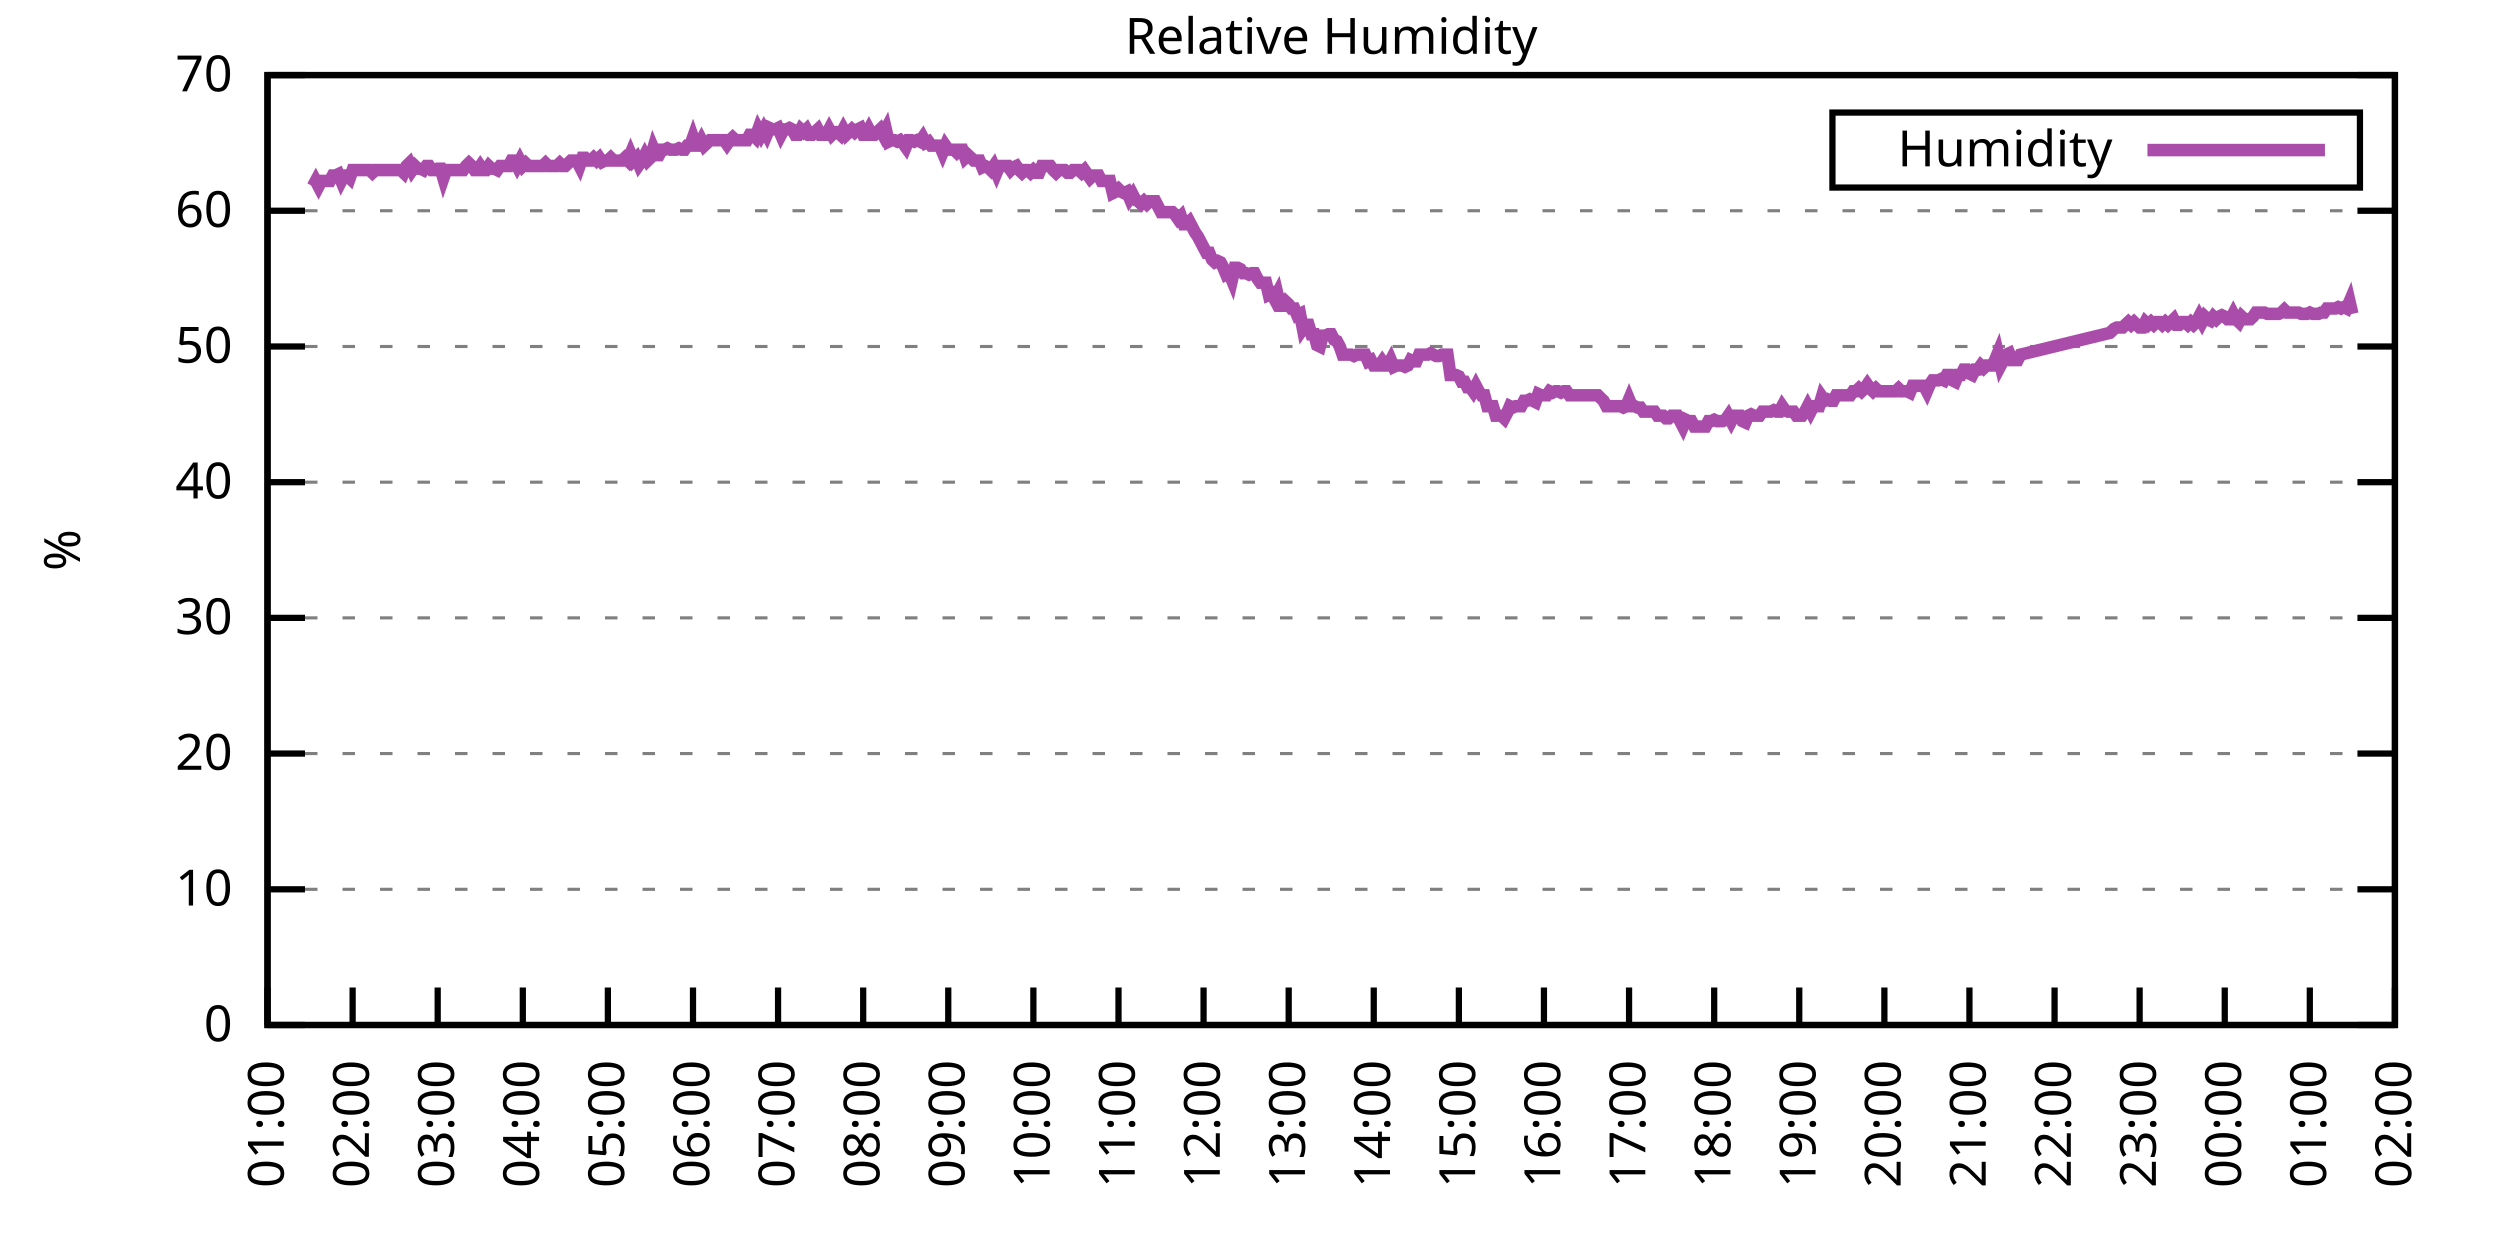
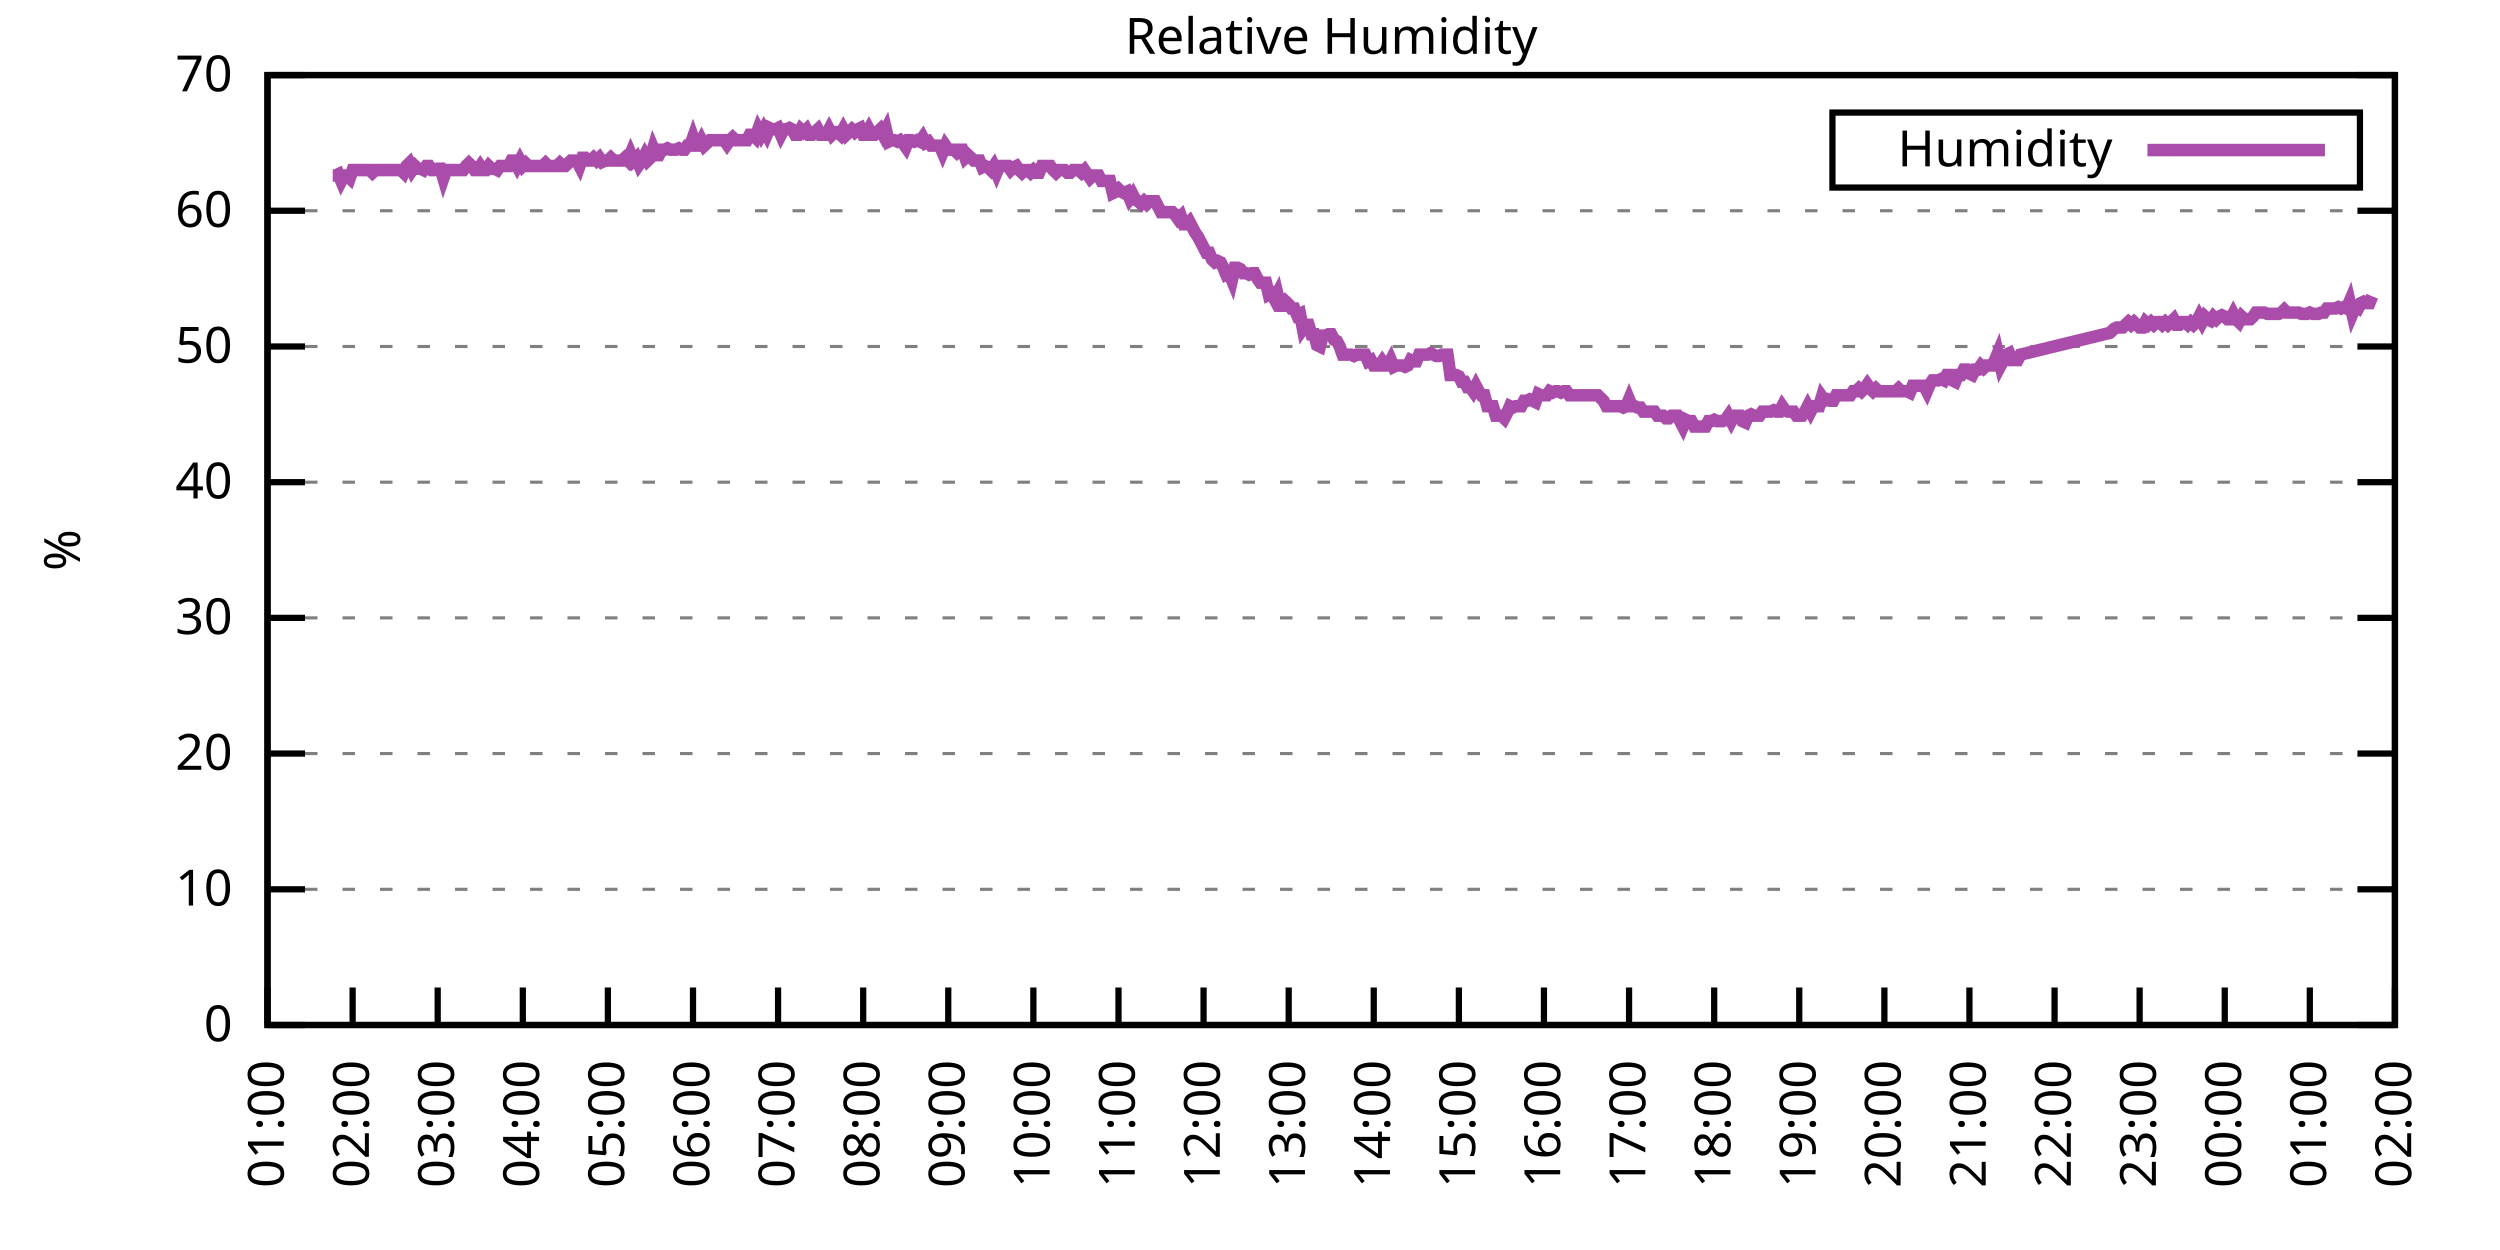
<svg xmlns="http://www.w3.org/2000/svg" xmlns:xlink="http://www.w3.org/1999/xlink" width="400" height="200" viewBox="0 0 400 200">
  <g id="gnuplot_canvas">
    <rect x="0" y="0" width="400" height="200" fill="none" />
    <defs>
      <circle id="gpDot" r="0.5" stroke-width="0.5" stroke="currentColor" />
      <path id="gpPt0" stroke-width="0.333" stroke="currentColor" d="M-1,0 h2 M0,-1 v2" />
      <path id="gpPt1" stroke-width="0.333" stroke="currentColor" d="M-1,-1 L1,1 M1,-1 L-1,1" />
      <path id="gpPt2" stroke-width="0.333" stroke="currentColor" d="M-1,0 L1,0 M0,-1 L0,1 M-1,-1 L1,1 M-1,1 L1,-1" />
      <rect id="gpPt3" stroke-width="0.333" stroke="currentColor" x="-1" y="-1" width="2" height="2" />
      <rect id="gpPt4" stroke-width="0.333" stroke="currentColor" fill="currentColor" x="-1" y="-1" width="2" height="2" />
      <circle id="gpPt5" stroke-width="0.333" stroke="currentColor" cx="0" cy="0" r="1" />
      <use xlink:href="#gpPt5" id="gpPt6" fill="currentColor" stroke="none" />
      <path id="gpPt7" stroke-width="0.333" stroke="currentColor" d="M0,-1.33 L-1.33,0.67 L1.33,0.67 z" />
      <use xlink:href="#gpPt7" id="gpPt8" fill="currentColor" stroke="none" />
      <use xlink:href="#gpPt7" id="gpPt9" stroke="currentColor" transform="rotate(180)" />
      <use xlink:href="#gpPt9" id="gpPt10" fill="currentColor" stroke="none" />
      <use xlink:href="#gpPt3" id="gpPt11" stroke="currentColor" transform="rotate(45)" />
      <use xlink:href="#gpPt11" id="gpPt12" fill="currentColor" stroke="none" />
      <path id="gpPt13" stroke-width="0.333" stroke="currentColor" d="M0,1.330 L1.265,0.411 L0.782,-1.067 L-0.782,-1.076 L-1.265,0.411 z" />
      <use xlink:href="#gpPt13" id="gpPt14" fill="currentColor" stroke="none" />
      <filter id="textbox" filterUnits="objectBoundingBox" x="0" y="0" height="1" width="1">
        <feFlood flood-color="white" flood-opacity="1" result="bgnd" />
        <feComposite in="SourceGraphic" in2="bgnd" operator="atop" />
      </filter>
      <filter id="greybox" filterUnits="objectBoundingBox" x="0" y="0" height="1" width="1">
        <feFlood flood-color="lightgrey" flood-opacity="1" result="grey" />
        <feComposite in="SourceGraphic" in2="grey" operator="atop" />
      </filter>
    </defs>
    <g fill="none" color="white" stroke="currentColor" stroke-width="1.00" stroke-linecap="butt" stroke-linejoin="miter">
</g>
    <g fill="none" color="black" stroke="currentColor" stroke-width="1.00" stroke-linecap="butt" stroke-linejoin="miter">
      <g stroke="none" shape-rendering="crispEdges">
        <polygon fill="rgb(255, 255, 255)" points="42.80,164.00 383.18,164.00 383.18,12.02 42.80,12.02 " />
      </g>
    </g>
    <g fill="none" color="black" stroke="currentColor" stroke-width="1.00" stroke-linecap="butt" stroke-linejoin="miter">
</g>
    <g fill="none" color="black" stroke="black" stroke-width="0.50" stroke-linecap="butt" stroke-linejoin="miter">
</g>
    <g fill="none" color="gray" stroke="currentColor" stroke-width="0.50" stroke-linecap="butt" stroke-linejoin="miter">
      <path stroke="gray" stroke-dasharray="2,4" class="gridline" d="M42.80,164.00 L383.19,164.00  " />
    </g>
    <g fill="none" color="gray" stroke="gray" stroke-width="1.00" stroke-linecap="butt" stroke-linejoin="miter">
</g>
    <g fill="none" color="black" stroke="currentColor" stroke-width="1.00" stroke-linecap="butt" stroke-linejoin="miter">
      <path stroke="black" d="M42.80,164.00 L48.80,164.00 M383.19,164.00 L377.19,164.00  " />
      <g transform="translate(37.20,166.60)" stroke="none" fill="black" font-family="Sans" font-size="8.00" text-anchor="end">
        <text>
          <tspan font-family="Sans"> 0</tspan>
        </text>
      </g>
    </g>
    <g fill="none" color="black" stroke="currentColor" stroke-width="1.00" stroke-linecap="butt" stroke-linejoin="miter">
</g>
    <g fill="none" color="black" stroke="black" stroke-width="0.50" stroke-linecap="butt" stroke-linejoin="miter">
</g>
    <g fill="none" color="gray" stroke="currentColor" stroke-width="0.50" stroke-linecap="butt" stroke-linejoin="miter">
      <path stroke="gray" stroke-dasharray="2,4" class="gridline" d="M42.80,142.29 L383.19,142.29  " />
    </g>
    <g fill="none" color="gray" stroke="gray" stroke-width="1.00" stroke-linecap="butt" stroke-linejoin="miter">
</g>
    <g fill="none" color="black" stroke="currentColor" stroke-width="1.00" stroke-linecap="butt" stroke-linejoin="miter">
      <path stroke="black" d="M42.80,142.29 L48.80,142.29 M383.19,142.29 L377.19,142.29  " />
      <g transform="translate(37.20,144.89)" stroke="none" fill="black" font-family="Sans" font-size="8.00" text-anchor="end">
        <text>
          <tspan font-family="Sans"> 10</tspan>
        </text>
      </g>
    </g>
    <g fill="none" color="black" stroke="currentColor" stroke-width="1.00" stroke-linecap="butt" stroke-linejoin="miter">
</g>
    <g fill="none" color="black" stroke="black" stroke-width="0.50" stroke-linecap="butt" stroke-linejoin="miter">
</g>
    <g fill="none" color="gray" stroke="currentColor" stroke-width="0.50" stroke-linecap="butt" stroke-linejoin="miter">
      <path stroke="gray" stroke-dasharray="2,4" class="gridline" d="M42.80,120.57 L383.19,120.57  " />
    </g>
    <g fill="none" color="gray" stroke="gray" stroke-width="1.00" stroke-linecap="butt" stroke-linejoin="miter">
</g>
    <g fill="none" color="black" stroke="currentColor" stroke-width="1.00" stroke-linecap="butt" stroke-linejoin="miter">
      <path stroke="black" d="M42.80,120.57 L48.80,120.57 M383.19,120.57 L377.19,120.57  " />
      <g transform="translate(37.20,123.17)" stroke="none" fill="black" font-family="Sans" font-size="8.00" text-anchor="end">
        <text>
          <tspan font-family="Sans"> 20</tspan>
        </text>
      </g>
    </g>
    <g fill="none" color="black" stroke="currentColor" stroke-width="1.00" stroke-linecap="butt" stroke-linejoin="miter">
</g>
    <g fill="none" color="black" stroke="black" stroke-width="0.50" stroke-linecap="butt" stroke-linejoin="miter">
</g>
    <g fill="none" color="gray" stroke="currentColor" stroke-width="0.50" stroke-linecap="butt" stroke-linejoin="miter">
      <path stroke="gray" stroke-dasharray="2,4" class="gridline" d="M42.80,98.86 L383.19,98.86  " />
    </g>
    <g fill="none" color="gray" stroke="gray" stroke-width="1.00" stroke-linecap="butt" stroke-linejoin="miter">
</g>
    <g fill="none" color="black" stroke="currentColor" stroke-width="1.00" stroke-linecap="butt" stroke-linejoin="miter">
      <path stroke="black" d="M42.80,98.86 L48.80,98.86 M383.19,98.86 L377.19,98.86  " />
      <g transform="translate(37.20,101.46)" stroke="none" fill="black" font-family="Sans" font-size="8.00" text-anchor="end">
        <text>
          <tspan font-family="Sans"> 30</tspan>
        </text>
      </g>
    </g>
    <g fill="none" color="black" stroke="currentColor" stroke-width="1.00" stroke-linecap="butt" stroke-linejoin="miter">
</g>
    <g fill="none" color="black" stroke="black" stroke-width="0.50" stroke-linecap="butt" stroke-linejoin="miter">
</g>
    <g fill="none" color="gray" stroke="currentColor" stroke-width="0.50" stroke-linecap="butt" stroke-linejoin="miter">
      <path stroke="gray" stroke-dasharray="2,4" class="gridline" d="M42.80,77.15 L383.19,77.15  " />
    </g>
    <g fill="none" color="gray" stroke="gray" stroke-width="1.00" stroke-linecap="butt" stroke-linejoin="miter">
</g>
    <g fill="none" color="black" stroke="currentColor" stroke-width="1.00" stroke-linecap="butt" stroke-linejoin="miter">
      <path stroke="black" d="M42.80,77.15 L48.80,77.15 M383.19,77.15 L377.19,77.15  " />
      <g transform="translate(37.20,79.75)" stroke="none" fill="black" font-family="Sans" font-size="8.00" text-anchor="end">
        <text>
          <tspan font-family="Sans"> 40</tspan>
        </text>
      </g>
    </g>
    <g fill="none" color="black" stroke="currentColor" stroke-width="1.00" stroke-linecap="butt" stroke-linejoin="miter">
</g>
    <g fill="none" color="black" stroke="black" stroke-width="0.50" stroke-linecap="butt" stroke-linejoin="miter">
</g>
    <g fill="none" color="gray" stroke="currentColor" stroke-width="0.50" stroke-linecap="butt" stroke-linejoin="miter">
      <path stroke="gray" stroke-dasharray="2,4" class="gridline" d="M42.80,55.44 L383.19,55.44  " />
    </g>
    <g fill="none" color="gray" stroke="gray" stroke-width="1.00" stroke-linecap="butt" stroke-linejoin="miter">
</g>
    <g fill="none" color="black" stroke="currentColor" stroke-width="1.00" stroke-linecap="butt" stroke-linejoin="miter">
      <path stroke="black" d="M42.80,55.44 L48.80,55.44 M383.19,55.44 L377.19,55.44  " />
      <g transform="translate(37.20,58.04)" stroke="none" fill="black" font-family="Sans" font-size="8.00" text-anchor="end">
        <text>
          <tspan font-family="Sans"> 50</tspan>
        </text>
      </g>
    </g>
    <g fill="none" color="black" stroke="currentColor" stroke-width="1.00" stroke-linecap="butt" stroke-linejoin="miter">
</g>
    <g fill="none" color="black" stroke="black" stroke-width="0.50" stroke-linecap="butt" stroke-linejoin="miter">
</g>
    <g fill="none" color="gray" stroke="currentColor" stroke-width="0.50" stroke-linecap="butt" stroke-linejoin="miter">
      <path stroke="gray" stroke-dasharray="2,4" class="gridline" d="M42.80,33.72 L383.19,33.72  " />
    </g>
    <g fill="none" color="gray" stroke="gray" stroke-width="1.00" stroke-linecap="butt" stroke-linejoin="miter">
</g>
    <g fill="none" color="black" stroke="currentColor" stroke-width="1.00" stroke-linecap="butt" stroke-linejoin="miter">
      <path stroke="black" d="M42.80,33.72 L48.80,33.72 M383.19,33.72 L377.19,33.72  " />
      <g transform="translate(37.20,36.32)" stroke="none" fill="black" font-family="Sans" font-size="8.00" text-anchor="end">
        <text>
          <tspan font-family="Sans"> 60</tspan>
        </text>
      </g>
    </g>
    <g fill="none" color="black" stroke="currentColor" stroke-width="1.00" stroke-linecap="butt" stroke-linejoin="miter">
</g>
    <g fill="none" color="black" stroke="black" stroke-width="0.50" stroke-linecap="butt" stroke-linejoin="miter">
</g>
    <g fill="none" color="gray" stroke="currentColor" stroke-width="0.50" stroke-linecap="butt" stroke-linejoin="miter">
      <path stroke="gray" stroke-dasharray="2,4" class="gridline" d="M42.80,12.01 L383.19,12.01  " />
    </g>
    <g fill="none" color="gray" stroke="gray" stroke-width="1.00" stroke-linecap="butt" stroke-linejoin="miter">
</g>
    <g fill="none" color="black" stroke="currentColor" stroke-width="1.00" stroke-linecap="butt" stroke-linejoin="miter">
      <path stroke="black" d="M42.80,12.01 L48.80,12.01 M383.19,12.01 L377.19,12.01  " />
      <g transform="translate(37.20,14.61)" stroke="none" fill="black" font-family="Sans" font-size="8.00" text-anchor="end">
        <text>
          <tspan font-family="Sans"> 70</tspan>
        </text>
      </g>
    </g>
    <g fill="none" color="black" stroke="currentColor" stroke-width="1.00" stroke-linecap="butt" stroke-linejoin="miter">
      <path stroke="black" d="M42.80,164.00 L42.80,158.00  " />
      <g transform="translate(45.40,169.60) rotate(270.00)" stroke="none" fill="black" font-family="Sans" font-size="8.00" text-anchor="end">
        <text>
          <tspan font-family="Sans">01:00</tspan>
        </text>
      </g>
    </g>
    <g fill="none" color="black" stroke="currentColor" stroke-width="1.00" stroke-linecap="butt" stroke-linejoin="miter">
      <path stroke="black" d="M56.42,164.00 L56.42,158.00  " />
      <g transform="translate(59.02,169.60) rotate(270.00)" stroke="none" fill="black" font-family="Sans" font-size="8.00" text-anchor="end">
        <text>
          <tspan font-family="Sans">02:00</tspan>
        </text>
      </g>
    </g>
    <g fill="none" color="black" stroke="currentColor" stroke-width="1.00" stroke-linecap="butt" stroke-linejoin="miter">
      <path stroke="black" d="M70.03,164.00 L70.03,158.00  " />
      <g transform="translate(72.63,169.60) rotate(270.00)" stroke="none" fill="black" font-family="Sans" font-size="8.00" text-anchor="end">
        <text>
          <tspan font-family="Sans">03:00</tspan>
        </text>
      </g>
    </g>
    <g fill="none" color="black" stroke="currentColor" stroke-width="1.00" stroke-linecap="butt" stroke-linejoin="miter">
      <path stroke="black" d="M83.65,164.00 L83.65,158.00  " />
      <g transform="translate(86.25,169.60) rotate(270.00)" stroke="none" fill="black" font-family="Sans" font-size="8.00" text-anchor="end">
        <text>
          <tspan font-family="Sans">04:00</tspan>
        </text>
      </g>
    </g>
    <g fill="none" color="black" stroke="currentColor" stroke-width="1.00" stroke-linecap="butt" stroke-linejoin="miter">
      <path stroke="black" d="M97.26,164.00 L97.26,158.00  " />
      <g transform="translate(99.86,169.60) rotate(270.00)" stroke="none" fill="black" font-family="Sans" font-size="8.00" text-anchor="end">
        <text>
          <tspan font-family="Sans">05:00</tspan>
        </text>
      </g>
    </g>
    <g fill="none" color="black" stroke="currentColor" stroke-width="1.00" stroke-linecap="butt" stroke-linejoin="miter">
      <path stroke="black" d="M110.88,164.00 L110.88,158.00  " />
      <g transform="translate(113.48,169.60) rotate(270.00)" stroke="none" fill="black" font-family="Sans" font-size="8.00" text-anchor="end">
        <text>
          <tspan font-family="Sans">06:00</tspan>
        </text>
      </g>
    </g>
    <g fill="none" color="black" stroke="currentColor" stroke-width="1.00" stroke-linecap="butt" stroke-linejoin="miter">
      <path stroke="black" d="M124.49,164.00 L124.49,158.00  " />
      <g transform="translate(127.09,169.60) rotate(270.00)" stroke="none" fill="black" font-family="Sans" font-size="8.00" text-anchor="end">
        <text>
          <tspan font-family="Sans">07:00</tspan>
        </text>
      </g>
    </g>
    <g fill="none" color="black" stroke="currentColor" stroke-width="1.00" stroke-linecap="butt" stroke-linejoin="miter">
      <path stroke="black" d="M138.11,164.00 L138.11,158.00  " />
      <g transform="translate(140.71,169.60) rotate(270.00)" stroke="none" fill="black" font-family="Sans" font-size="8.00" text-anchor="end">
        <text>
          <tspan font-family="Sans">08:00</tspan>
        </text>
      </g>
    </g>
    <g fill="none" color="black" stroke="currentColor" stroke-width="1.00" stroke-linecap="butt" stroke-linejoin="miter">
      <path stroke="black" d="M151.72,164.00 L151.72,158.00  " />
      <g transform="translate(154.32,169.60) rotate(270.00)" stroke="none" fill="black" font-family="Sans" font-size="8.00" text-anchor="end">
        <text>
          <tspan font-family="Sans">09:00</tspan>
        </text>
      </g>
    </g>
    <g fill="none" color="black" stroke="currentColor" stroke-width="1.00" stroke-linecap="butt" stroke-linejoin="miter">
      <path stroke="black" d="M165.34,164.00 L165.34,158.00  " />
      <g transform="translate(167.94,169.60) rotate(270.00)" stroke="none" fill="black" font-family="Sans" font-size="8.00" text-anchor="end">
        <text>
          <tspan font-family="Sans">10:00</tspan>
        </text>
      </g>
    </g>
    <g fill="none" color="black" stroke="currentColor" stroke-width="1.00" stroke-linecap="butt" stroke-linejoin="miter">
      <path stroke="black" d="M178.96,164.00 L178.96,158.00  " />
      <g transform="translate(181.56,169.60) rotate(270.00)" stroke="none" fill="black" font-family="Sans" font-size="8.00" text-anchor="end">
        <text>
          <tspan font-family="Sans">11:00</tspan>
        </text>
      </g>
    </g>
    <g fill="none" color="black" stroke="currentColor" stroke-width="1.00" stroke-linecap="butt" stroke-linejoin="miter">
      <path stroke="black" d="M192.57,164.00 L192.57,158.00  " />
      <g transform="translate(195.17,169.60) rotate(270.00)" stroke="none" fill="black" font-family="Sans" font-size="8.00" text-anchor="end">
        <text>
          <tspan font-family="Sans">12:00</tspan>
        </text>
      </g>
    </g>
    <g fill="none" color="black" stroke="currentColor" stroke-width="1.00" stroke-linecap="butt" stroke-linejoin="miter">
      <path stroke="black" d="M206.19,164.00 L206.19,158.00  " />
      <g transform="translate(208.79,169.60) rotate(270.00)" stroke="none" fill="black" font-family="Sans" font-size="8.00" text-anchor="end">
        <text>
          <tspan font-family="Sans">13:00</tspan>
        </text>
      </g>
    </g>
    <g fill="none" color="black" stroke="currentColor" stroke-width="1.00" stroke-linecap="butt" stroke-linejoin="miter">
      <path stroke="black" d="M219.80,164.00 L219.80,158.00  " />
      <g transform="translate(222.40,169.60) rotate(270.00)" stroke="none" fill="black" font-family="Sans" font-size="8.00" text-anchor="end">
        <text>
          <tspan font-family="Sans">14:00</tspan>
        </text>
      </g>
    </g>
    <g fill="none" color="black" stroke="currentColor" stroke-width="1.00" stroke-linecap="butt" stroke-linejoin="miter">
      <path stroke="black" d="M233.42,164.00 L233.42,158.00  " />
      <g transform="translate(236.02,169.60) rotate(270.00)" stroke="none" fill="black" font-family="Sans" font-size="8.00" text-anchor="end">
        <text>
          <tspan font-family="Sans">15:00</tspan>
        </text>
      </g>
    </g>
    <g fill="none" color="black" stroke="currentColor" stroke-width="1.00" stroke-linecap="butt" stroke-linejoin="miter">
      <path stroke="black" d="M247.03,164.00 L247.03,158.00  " />
      <g transform="translate(249.63,169.60) rotate(270.00)" stroke="none" fill="black" font-family="Sans" font-size="8.00" text-anchor="end">
        <text>
          <tspan font-family="Sans">16:00</tspan>
        </text>
      </g>
    </g>
    <g fill="none" color="black" stroke="currentColor" stroke-width="1.00" stroke-linecap="butt" stroke-linejoin="miter">
      <path stroke="black" d="M260.65,164.00 L260.65,158.00  " />
      <g transform="translate(263.25,169.60) rotate(270.00)" stroke="none" fill="black" font-family="Sans" font-size="8.00" text-anchor="end">
        <text>
          <tspan font-family="Sans">17:00</tspan>
        </text>
      </g>
    </g>
    <g fill="none" color="black" stroke="currentColor" stroke-width="1.00" stroke-linecap="butt" stroke-linejoin="miter">
      <path stroke="black" d="M274.27,164.00 L274.27,158.00  " />
      <g transform="translate(276.87,169.60) rotate(270.00)" stroke="none" fill="black" font-family="Sans" font-size="8.00" text-anchor="end">
        <text>
          <tspan font-family="Sans">18:00</tspan>
        </text>
      </g>
    </g>
    <g fill="none" color="black" stroke="currentColor" stroke-width="1.00" stroke-linecap="butt" stroke-linejoin="miter">
      <path stroke="black" d="M287.88,164.00 L287.88,158.00  " />
      <g transform="translate(290.48,169.60) rotate(270.00)" stroke="none" fill="black" font-family="Sans" font-size="8.00" text-anchor="end">
        <text>
          <tspan font-family="Sans">19:00</tspan>
        </text>
      </g>
    </g>
    <g fill="none" color="black" stroke="currentColor" stroke-width="1.00" stroke-linecap="butt" stroke-linejoin="miter">
      <path stroke="black" d="M301.50,164.00 L301.50,158.00  " />
      <g transform="translate(304.10,169.60) rotate(270.00)" stroke="none" fill="black" font-family="Sans" font-size="8.00" text-anchor="end">
        <text>
          <tspan font-family="Sans">20:00</tspan>
        </text>
      </g>
    </g>
    <g fill="none" color="black" stroke="currentColor" stroke-width="1.00" stroke-linecap="butt" stroke-linejoin="miter">
      <path stroke="black" d="M315.11,164.00 L315.11,158.00  " />
      <g transform="translate(317.71,169.60) rotate(270.00)" stroke="none" fill="black" font-family="Sans" font-size="8.00" text-anchor="end">
        <text>
          <tspan font-family="Sans">21:00</tspan>
        </text>
      </g>
    </g>
    <g fill="none" color="black" stroke="currentColor" stroke-width="1.00" stroke-linecap="butt" stroke-linejoin="miter">
      <path stroke="black" d="M328.73,164.00 L328.73,158.00  " />
      <g transform="translate(331.33,169.60) rotate(270.00)" stroke="none" fill="black" font-family="Sans" font-size="8.00" text-anchor="end">
        <text>
          <tspan font-family="Sans">22:00</tspan>
        </text>
      </g>
    </g>
    <g fill="none" color="black" stroke="currentColor" stroke-width="1.00" stroke-linecap="butt" stroke-linejoin="miter">
      <path stroke="black" d="M342.34,164.00 L342.34,158.00  " />
      <g transform="translate(344.94,169.60) rotate(270.00)" stroke="none" fill="black" font-family="Sans" font-size="8.00" text-anchor="end">
        <text>
          <tspan font-family="Sans">23:00</tspan>
        </text>
      </g>
    </g>
    <g fill="none" color="black" stroke="currentColor" stroke-width="1.00" stroke-linecap="butt" stroke-linejoin="miter">
      <path stroke="black" d="M355.96,164.00 L355.96,158.00  " />
      <g transform="translate(358.56,169.60) rotate(270.00)" stroke="none" fill="black" font-family="Sans" font-size="8.00" text-anchor="end">
        <text>
          <tspan font-family="Sans">00:00</tspan>
        </text>
      </g>
    </g>
    <g fill="none" color="black" stroke="currentColor" stroke-width="1.00" stroke-linecap="butt" stroke-linejoin="miter">
      <path stroke="black" d="M369.57,164.00 L369.57,158.00  " />
      <g transform="translate(372.17,169.60) rotate(270.00)" stroke="none" fill="black" font-family="Sans" font-size="8.00" text-anchor="end">
        <text>
          <tspan font-family="Sans">01:00</tspan>
        </text>
      </g>
    </g>
    <g fill="none" color="black" stroke="currentColor" stroke-width="1.00" stroke-linecap="butt" stroke-linejoin="miter">
      <path stroke="black" d="M383.19,164.00 L383.19,158.00  " />
      <g transform="translate(385.79,169.60) rotate(270.00)" stroke="none" fill="black" font-family="Sans" font-size="8.00" text-anchor="end">
        <text>
          <tspan font-family="Sans">02:00</tspan>
        </text>
      </g>
    </g>
    <g fill="none" color="black" stroke="currentColor" stroke-width="1.00" stroke-linecap="butt" stroke-linejoin="miter">
</g>
    <g fill="none" color="black" stroke="currentColor" stroke-width="1.00" stroke-linecap="butt" stroke-linejoin="miter">
      <path stroke="black" d="M42.80,12.01 L42.80,164.00 L383.19,164.00 L383.19,12.01 L42.80,12.01 Z  " />
    </g>
    <g fill="none" color="black" stroke="currentColor" stroke-width="1.00" stroke-linecap="butt" stroke-linejoin="miter">
</g>
    <g fill="none" color="black" stroke="currentColor" stroke-width="1.00" stroke-linecap="butt" stroke-linejoin="miter">
      <path stroke="black" d="M293.19,30.01 L293.19,18.01 L377.59,18.01 L377.59,30.01 L293.19,30.01 Z  " />
    </g>
    <g id="Relative_Humidity_plot_1">
      <g fill="none" color="white" stroke="black" stroke-width="2.00" stroke-linecap="butt" stroke-linejoin="miter">
</g>
      <g fill="none" color="black" stroke="currentColor" stroke-width="2.00" stroke-linecap="butt" stroke-linejoin="miter">
        <g transform="translate(337.99,26.61)" stroke="none" fill="black" font-family="Sans" font-size="8.00" text-anchor="end">
          <text>
            <tspan font-family="Sans">Humidity</tspan>
          </text>
        </g>
      </g>
      <g fill="none" color="black" stroke="currentColor" stroke-width="2.00" stroke-linecap="butt" stroke-linejoin="miter">
-         <path stroke="rgb(170,  76, 170)" d="M343.59,24.01 L371.99,24.01 M50.06,29.81 L50.52,28.95 L50.97,29.81 L51.42,28.95 L51.88,28.95 L52.33,28.95   L52.78,28.95 L53.24,28.08 L53.69,28.08 L54.15,27.86 L54.60,28.95 L55.05,28.08 L55.51,28.08 L55.96,28.51   L56.42,27.21 L56.87,27.21 L57.32,27.21 L57.78,27.21 L58.23,27.21 L58.68,27.21 L59.14,27.21 L59.59,27.64   L60.05,27.21 L60.50,27.21 L60.95,27.21 L61.41,27.21 L61.86,27.21 L62.32,27.21 L62.77,27.21 L63.22,27.21   L63.68,27.21 L64.13,27.21 L64.58,27.64 L65.04,26.56 L65.49,26.12 L65.95,27.21 L66.40,26.56 L66.85,26.99   L67.31,26.99 L67.76,27.21 L68.22,26.56 L68.67,26.56 L69.12,27.21 L69.58,27.21 L70.03,26.99 L70.49,26.99   L70.94,28.51 L71.39,27.21 L71.85,27.21 L72.30,27.21 L72.75,27.21 L73.21,27.21 L73.66,27.21 L74.12,27.21   L74.57,26.56 L75.02,26.12 L75.48,26.56 L75.93,27.21 L76.39,27.21 L76.84,26.56 L77.29,27.21 L77.75,27.21   L78.20,26.56 L78.65,26.99 L79.11,26.99 L79.56,27.21 L80.02,26.56 L80.47,26.56 L80.92,26.56 L81.38,26.56   L81.83,25.69 L82.29,25.69 L82.74,26.56 L83.19,25.69 L83.65,26.56 L84.10,26.12 L84.55,26.56 L85.01,26.56   L85.46,26.56 L85.92,26.56 L86.37,26.56 L86.82,26.56 L87.28,26.12 L87.73,26.56 L88.19,26.56 L88.64,26.56   L89.09,26.56 L89.55,26.12 L90.00,26.56 L90.45,26.56 L90.91,26.12 L91.36,25.69 L91.82,25.69 L92.27,25.69   L92.72,26.56 L93.18,25.25 L93.63,25.25 L94.09,25.69 L94.54,25.69 L94.99,25.25 L95.45,25.69 L95.90,25.25   L96.35,25.91 L96.81,25.69 L97.26,25.69 L97.72,25.25 L98.17,25.69 L98.62,25.69 L99.08,25.69 L99.53,25.69   L99.99,25.25 L100.44,25.69 L100.89,24.60 L101.35,25.69 L101.80,25.25 L102.25,26.34 L102.71,25.69 L103.16,24.82   L103.62,25.69 L104.07,25.25 L104.52,23.73 L104.98,24.82 L105.43,24.82 L105.89,23.95 L106.34,23.95 L106.79,23.73   L107.25,23.95 L107.70,23.95 L108.15,23.95 L108.61,23.73 L109.06,23.95 L109.52,23.95 L109.97,23.30 L110.42,23.30   L110.88,22.00 L111.33,23.30 L111.79,23.30 L112.24,22.43 L112.69,23.30 L113.15,22.87 L113.60,22.43 L114.05,22.43   L114.51,22.43 L114.96,22.43 L115.42,22.43 L115.87,22.43 L116.32,23.08 L116.78,22.43 L117.23,22.00 L117.69,22.43   L118.14,22.43 L118.59,22.43 L119.05,22.43 L119.50,22.43 L119.96,21.56 L120.41,21.56 L120.86,22.00 L121.32,20.70   L121.77,21.56 L122.22,20.70 L122.68,21.56 L123.13,20.48 L123.59,20.70 L124.04,20.70 L124.49,20.48 L124.95,21.56   L125.40,20.70 L125.86,20.70 L126.31,20.48 L126.76,20.70 L127.22,21.56 L127.67,21.56 L128.12,20.70 L128.58,21.13   L129.03,20.70 L129.49,21.56 L129.94,21.56 L130.39,21.13 L130.85,20.70 L131.30,21.56 L131.76,21.56 L132.21,21.56   L132.66,20.70 L133.12,21.56 L133.57,21.13 L134.02,21.13 L134.48,21.56 L134.93,20.70 L135.39,21.56 L135.84,21.13   L136.29,20.70 L136.75,21.13 L137.20,20.70 L137.66,20.48 L138.11,21.56 L138.56,21.56 L139.02,20.70 L139.47,21.56   L139.92,21.56 L140.38,21.13 L140.83,20.70 L141.29,21.56 L141.74,20.70 L142.19,22.65 L142.65,22.43 L143.10,22.43   L143.56,22.65 L144.01,22.43 L144.46,22.87 L144.92,23.52 L145.37,22.43 L145.82,22.43 L146.28,22.65 L146.73,22.43   L147.19,22.65 L147.64,22.00 L148.09,22.87 L148.55,22.65 L149.00,23.30 L149.46,23.30 L149.91,23.30 L150.36,23.30   L150.82,24.39 L151.27,23.30 L151.72,23.95 L152.18,23.95 L152.63,23.95 L153.09,24.39 L153.54,23.95 L153.99,23.95   L154.45,25.25 L154.90,24.82 L155.36,25.25 L155.81,25.69 L156.26,25.69 L156.72,25.69 L157.17,26.77 L157.62,26.56   L158.08,26.77 L158.53,27.21 L158.99,26.56 L159.44,27.64 L159.89,26.56 L160.35,26.56 L160.80,26.56 L161.26,26.56   L161.71,27.21 L162.16,26.77 L162.62,26.56 L163.07,27.21 L163.52,27.64 L163.98,27.21 L164.43,27.21 L164.89,27.64   L165.34,27.21 L165.79,27.64 L166.25,27.64 L166.70,26.56 L167.16,26.56 L167.61,26.56 L168.06,26.56 L168.52,27.21   L168.97,27.64 L169.43,27.21 L169.88,27.21 L170.33,27.21 L170.79,27.64 L171.24,27.64 L171.69,27.21 L172.15,27.21   L172.60,27.21 L173.06,27.64 L173.51,27.21 L173.96,27.86 L174.42,28.51 L174.87,28.08 L175.33,28.08 L175.78,28.08   L176.23,28.95 L176.69,28.95 L177.14,28.95 L177.59,28.95 L178.05,30.90 L178.50,30.68 L178.96,30.25 L179.41,30.68   L179.86,30.90 L180.32,30.68 L180.77,31.77 L181.23,31.12 L181.68,31.99 L182.13,32.20 L182.59,32.64 L183.04,32.20   L183.49,32.64 L183.95,32.20 L184.40,32.20 L184.86,32.20 L185.31,33.07 L185.76,33.94 L186.22,33.94 L186.67,33.94   L187.13,33.94 L187.58,33.94 L188.03,34.37 L188.49,35.03 L188.94,34.59 L189.39,35.89 L189.85,35.89 L190.30,35.46   L190.76,36.33 L191.21,37.20 L191.66,37.85 L192.12,38.72 L192.57,39.59 L193.03,40.45 L193.48,40.45 L193.93,41.54   L194.39,41.97 L194.84,41.76 L195.29,41.97 L195.75,42.84 L196.20,43.93 L196.66,43.71 L197.11,44.80 L197.56,42.84   L198.02,42.84 L198.47,43.06 L198.93,43.71 L199.38,43.71 L199.83,43.93 L200.29,43.71 L200.74,43.71 L201.19,44.58   L201.65,45.23 L202.10,45.23 L202.56,45.23 L203.01,47.18 L203.46,46.97 L203.92,47.84 L204.37,46.97 L204.83,48.92   L205.28,48.92 L205.73,48.27 L206.19,48.70 L206.64,49.36 L207.09,49.36 L207.55,50.44 L208.00,50.22 L208.46,52.61   L208.91,51.96 L209.36,51.96 L209.82,53.48 L210.27,53.48 L210.73,55.22 L211.18,55.44 L211.63,53.70 L212.09,53.70   L212.54,53.48 L213.00,53.48 L213.45,54.35 L213.90,54.57 L214.36,55.44 L214.81,56.74 L215.26,56.74 L215.72,56.74   L216.17,56.74 L216.63,56.96 L217.08,56.74 L217.53,56.74 L217.99,56.74 L218.44,56.74 L218.90,57.82 L219.35,57.61   L219.80,58.48 L220.26,58.48 L220.71,58.48 L221.16,57.82 L221.62,58.48 L222.07,58.48 L222.53,57.61 L222.98,58.69   L223.43,58.48 L223.89,58.48 L224.34,58.48 L224.80,58.69 L225.25,58.48 L225.70,57.61 L226.16,57.82 L226.61,57.82   L227.06,56.74 L227.52,56.74 L227.97,56.74 L228.43,56.74 L228.88,56.52 L229.33,56.74 L229.79,56.96 L230.24,56.96   L230.70,56.74 L231.15,56.74 L231.60,56.74 L232.06,60.00 L232.51,60.00 L232.96,60.00 L233.42,60.21 L233.87,61.08   L234.33,61.08 L234.78,61.95 L235.23,61.95 L235.69,62.60 L236.14,61.73 L236.60,62.60 L237.05,63.25 L237.50,63.25   L237.96,64.99 L238.41,64.99 L238.86,64.99 L239.32,66.51 L239.77,66.51 L240.23,66.51 L240.68,66.94 L241.13,66.08   L241.59,64.99 L242.04,65.21 L242.50,64.99 L242.95,64.99 L243.40,64.99 L243.86,64.12 L244.31,64.12 L244.76,63.90   L245.22,64.12 L245.67,64.34 L246.13,63.04 L246.58,63.25 L247.03,63.25 L247.49,63.25 L247.94,62.60 L248.40,62.82   L248.85,62.60 L249.30,62.60 L249.76,62.82 L250.21,62.60 L250.66,62.60 L251.12,63.25 L251.57,63.25 L252.03,63.25   L252.48,63.25 L252.93,63.25 L253.39,63.25 L253.84,63.25 L254.30,63.25 L254.75,63.25 L255.20,63.25 L255.66,63.25   L256.11,63.69 L256.56,64.12 L257.02,64.99 L257.47,64.99 L257.93,64.99 L258.38,64.99 L258.83,64.99 L259.29,64.99   L259.74,65.21 L260.20,64.99 L260.65,63.90 L261.10,64.99 L261.56,64.99 L262.01,65.21 L262.47,65.21 L262.92,65.86   L263.37,65.86 L263.83,65.86 L264.28,65.86 L264.73,65.86 L265.19,66.51 L265.64,66.51 L266.10,66.51 L266.55,66.94   L267.00,66.94 L267.46,66.51 L267.91,66.51 L268.37,66.51 L268.82,67.38 L269.27,68.25 L269.73,67.16 L270.18,67.38   L270.63,67.38 L271.09,68.25 L271.54,68.25 L272.00,68.25 L272.45,68.25 L272.90,68.25 L273.36,67.38 L273.81,67.38   L274.27,67.16 L274.72,67.38 L275.17,67.38 L275.63,67.38 L276.08,67.16 L276.53,66.51 L276.99,67.38 L277.44,66.51   L277.90,66.51 L278.35,66.51 L278.80,67.38 L279.26,67.59 L279.71,66.51 L280.17,66.29 L280.62,66.51 L281.07,66.51   L281.53,66.51 L281.98,65.86 L282.43,65.86 L282.89,65.86 L283.34,65.86 L283.80,65.64 L284.25,65.86 L284.70,65.86   L285.16,64.99 L285.61,65.64 L286.07,65.86 L286.52,65.86 L286.97,65.86 L287.43,66.51 L287.88,66.51 L288.33,66.51   L288.79,65.86 L289.24,64.99 L289.70,65.86 L290.15,64.99 L290.60,64.99 L291.06,64.99 L291.51,63.47 L291.97,64.12   L292.42,63.90 L292.87,64.12 L293.33,64.12 L293.78,63.25 L294.23,63.25 L294.69,63.25 L295.14,63.25 L295.60,63.25   L296.05,63.25 L296.50,62.60 L296.96,62.60 L297.41,62.17 L297.87,62.60 L298.32,62.17 L298.77,61.52 L299.23,62.17   L299.68,62.60 L300.13,62.17 L300.59,62.60 L301.04,62.60 L301.50,62.60 L301.95,62.60 L302.40,62.60 L302.86,62.60   L303.31,62.60 L303.77,62.17 L304.22,62.60 L304.67,62.60 L305.13,62.60 L305.58,62.82 L306.03,61.73 L306.49,61.73   L306.94,61.73 L307.40,61.73 L307.85,61.73 L308.30,62.60 L308.76,61.52 L309.21,60.86 L309.67,60.86 L310.12,60.86   L310.57,60.65 L311.03,60.86 L311.48,60.00 L311.94,60.00 L312.39,60.86 L312.84,61.08 L313.30,60.00 L313.75,60.00   L314.20,59.13 L314.66,59.13 L315.11,59.78 L315.57,60.00 L316.02,59.13 L316.47,59.13 L316.93,58.48 L317.38,58.91   L317.84,58.48 L318.29,58.48 L318.74,58.48 L319.20,57.61 L319.65,56.52 L320.10,58.48 L320.56,57.61 L321.01,56.74   L321.47,56.52 L321.92,57.61 L322.37,57.61 L322.83,57.61 L323.28,56.74 L337.58,53.26 L338.26,52.61 L338.71,52.40   L339.17,52.40 L339.62,52.40 L340.07,51.96 L340.53,51.53 L340.98,51.96 L341.44,51.53 L341.89,51.96 L342.34,52.40   L342.80,52.40 L343.25,51.53 L343.70,51.96 L344.16,51.53 L344.61,51.96 L345.07,51.53 L345.52,51.53 L345.97,51.96   L346.43,51.53 L346.88,51.96 L347.34,51.53 L347.79,51.09 L348.24,51.96 L348.70,51.96 L349.15,51.53 L349.60,51.53   L350.06,51.96 L350.51,51.53 L350.97,51.96 L351.42,51.53 L351.87,50.66 L352.33,51.53 L352.78,50.66 L353.24,51.09   L353.69,51.31 L354.14,50.66 L354.60,51.09 L355.05,50.66 L355.50,50.44 L355.96,50.66 L356.41,51.09 L356.87,51.09   L357.32,50.22 L357.77,51.09 L358.23,51.53 L358.68,50.66 L359.14,51.09 L359.59,51.09 L360.04,51.09 L360.50,50.66   L360.95,50.01 L361.41,50.01 L361.86,50.01 L362.31,50.01 L362.77,50.22 L363.22,50.22 L363.67,50.22 L364.13,50.22   L364.58,50.22 L365.04,50.01 L365.49,49.57 L365.94,50.01 L366.40,50.01 L366.85,50.01 L367.31,50.01 L367.76,50.01   L368.21,50.22 L368.67,50.22 L369.12,50.22 L369.57,50.01 L370.03,50.22 L370.48,50.22 L370.94,50.22 L371.39,50.01   L371.84,50.01 L372.30,49.36 L372.75,49.36 L373.21,49.36 L373.66,49.36 L374.11,49.14 L374.57,49.36 L375.02,49.14   L375.47,49.36 L375.93,48.27 L376.38,50.22  " />
+         <path stroke="rgb(170,  76, 170)" d="M343.59,24.01 L371.99,24.01 M53.24,28.08 L53.69,28.08 L54.15,27.86 L54.60,28.95 L55.05,28.08 L55.51,28.08   L55.96,28.51 L56.42,27.21 L56.87,27.21 L57.32,27.21 L57.78,27.21 L58.23,27.21 L58.68,27.21 L59.14,27.21   L59.59,27.64 L60.05,27.21 L60.50,27.21 L60.95,27.21 L61.41,27.21 L61.86,27.21 L62.32,27.21 L62.77,27.21   L63.22,27.21 L63.68,27.21 L64.13,27.21 L64.58,27.64 L65.04,26.56 L65.49,26.12 L65.95,27.21 L66.40,26.56   L66.85,26.99 L67.31,26.99 L67.76,27.21 L68.22,26.56 L68.67,26.56 L69.12,27.21 L69.58,27.21 L70.03,26.99   L70.49,26.99 L70.94,28.51 L71.39,27.21 L71.85,27.21 L72.30,27.21 L72.75,27.21 L73.21,27.21 L73.66,27.21   L74.12,27.21 L74.57,26.56 L75.02,26.12 L75.48,26.56 L75.93,27.21 L76.39,27.21 L76.84,26.56 L77.29,27.21   L77.75,27.21 L78.20,26.56 L78.65,26.99 L79.11,26.99 L79.56,27.21 L80.02,26.56 L80.47,26.56 L80.92,26.56   L81.38,26.56 L81.83,25.69 L82.29,25.69 L82.74,26.56 L83.19,25.69 L83.65,26.56 L84.10,26.12 L84.55,26.56   L85.01,26.56 L85.46,26.56 L85.92,26.56 L86.37,26.56 L86.82,26.56 L87.28,26.12 L87.73,26.56 L88.19,26.56   L88.64,26.56 L89.09,26.56 L89.55,26.12 L90.00,26.56 L90.45,26.56 L90.91,26.12 L91.36,25.69 L91.82,25.69   L92.27,25.69 L92.72,26.56 L93.18,25.25 L93.63,25.25 L94.09,25.69 L94.54,25.69 L94.99,25.25 L95.45,25.69   L95.90,25.25 L96.35,25.91 L96.81,25.69 L97.26,25.69 L97.72,25.25 L98.17,25.69 L98.62,25.69 L99.08,25.69   L99.53,25.69 L99.99,25.25 L100.44,25.69 L100.89,24.60 L101.35,25.69 L101.80,25.25 L102.25,26.34 L102.71,25.69   L103.16,24.82 L103.62,25.69 L104.07,25.25 L104.52,23.73 L104.98,24.82 L105.43,24.82 L105.89,23.95 L106.34,23.95   L106.79,23.73 L107.25,23.95 L107.70,23.95 L108.15,23.95 L108.61,23.73 L109.06,23.95 L109.52,23.95 L109.97,23.30   L110.42,23.30 L110.88,22.00 L111.33,23.30 L111.79,23.30 L112.24,22.43 L112.69,23.30 L113.15,22.87 L113.60,22.43   L114.05,22.43 L114.51,22.43 L114.96,22.43 L115.42,22.43 L115.87,22.43 L116.32,23.08 L116.78,22.43 L117.23,22.00   L117.69,22.43 L118.14,22.43 L118.59,22.43 L119.05,22.43 L119.50,22.43 L119.96,21.56 L120.41,21.56 L120.86,22.00   L121.32,20.70 L121.77,21.56 L122.22,20.70 L122.68,21.56 L123.13,20.48 L123.59,20.70 L124.04,20.70 L124.49,20.48   L124.95,21.56 L125.40,20.70 L125.86,20.70 L126.31,20.48 L126.76,20.70 L127.22,21.56 L127.67,21.56 L128.12,20.70   L128.58,21.13 L129.03,20.70 L129.49,21.56 L129.94,21.56 L130.39,21.13 L130.85,20.70 L131.30,21.56 L131.76,21.56   L132.21,21.56 L132.66,20.70 L133.12,21.56 L133.57,21.13 L134.02,21.13 L134.48,21.56 L134.93,20.70 L135.39,21.56   L135.84,21.13 L136.29,20.70 L136.75,21.13 L137.20,20.70 L137.66,20.48 L138.11,21.56 L138.56,21.56 L139.02,20.70   L139.47,21.56 L139.92,21.56 L140.38,21.13 L140.83,20.70 L141.29,21.56 L141.74,20.70 L142.19,22.65 L142.65,22.43   L143.10,22.43 L143.56,22.65 L144.01,22.43 L144.46,22.87 L144.92,23.52 L145.37,22.43 L145.82,22.43 L146.28,22.65   L146.73,22.43 L147.19,22.65 L147.64,22.00 L148.09,22.87 L148.55,22.65 L149.00,23.30 L149.46,23.30 L149.91,23.30   L150.36,23.30 L150.82,24.39 L151.27,23.30 L151.72,23.95 L152.18,23.95 L152.63,23.95 L153.09,24.39 L153.54,23.95   L153.99,23.95 L154.45,25.25 L154.90,24.82 L155.36,25.25 L155.81,25.69 L156.26,25.69 L156.72,25.69 L157.17,26.77   L157.62,26.56 L158.08,26.77 L158.53,27.21 L158.99,26.56 L159.44,27.64 L159.89,26.56 L160.35,26.56 L160.80,26.56   L161.26,26.56 L161.71,27.21 L162.16,26.77 L162.62,26.56 L163.07,27.21 L163.52,27.64 L163.98,27.21 L164.43,27.21   L164.89,27.64 L165.34,27.21 L165.79,27.64 L166.25,27.64 L166.70,26.56 L167.16,26.56 L167.61,26.56 L168.06,26.56   L168.52,27.21 L168.97,27.64 L169.43,27.21 L169.88,27.21 L170.33,27.21 L170.79,27.64 L171.24,27.64 L171.69,27.21   L172.15,27.21 L172.60,27.21 L173.06,27.64 L173.51,27.21 L173.96,27.86 L174.42,28.51 L174.87,28.08 L175.33,28.08   L175.78,28.08 L176.23,28.95 L176.69,28.95 L177.14,28.95 L177.59,28.95 L178.05,30.90 L178.50,30.68 L178.96,30.25   L179.41,30.68 L179.86,30.90 L180.32,30.68 L180.77,31.77 L181.23,31.12 L181.68,31.99 L182.13,32.20 L182.59,32.64   L183.04,32.20 L183.49,32.64 L183.95,32.20 L184.40,32.20 L184.86,32.20 L185.31,33.07 L185.76,33.94 L186.22,33.94   L186.67,33.94 L187.13,33.94 L187.58,33.94 L188.03,34.37 L188.49,35.03 L188.94,34.59 L189.39,35.89 L189.85,35.89   L190.30,35.46 L190.76,36.33 L191.21,37.20 L191.66,37.85 L192.12,38.72 L192.57,39.59 L193.03,40.45 L193.48,40.45   L193.93,41.54 L194.39,41.97 L194.84,41.76 L195.29,41.97 L195.75,42.84 L196.20,43.93 L196.66,43.71 L197.11,44.80   L197.56,42.84 L198.02,42.84 L198.47,43.06 L198.93,43.71 L199.38,43.71 L199.83,43.93 L200.29,43.71 L200.74,43.71   L201.19,44.58 L201.65,45.23 L202.10,45.23 L202.56,45.23 L203.01,47.18 L203.46,46.97 L203.92,47.84 L204.37,46.97   L204.83,48.92 L205.28,48.92 L205.73,48.27 L206.19,48.70 L206.64,49.36 L207.09,49.36 L207.55,50.44 L208.00,50.22   L208.46,52.61 L208.91,51.96 L209.36,51.96 L209.82,53.48 L210.27,53.48 L210.73,55.22 L211.18,55.44 L211.63,53.70   L212.09,53.70 L212.54,53.48 L213.00,53.48 L213.45,54.35 L213.90,54.57 L214.36,55.44 L214.81,56.74 L215.26,56.74   L215.72,56.74 L216.17,56.74 L216.63,56.96 L217.08,56.74 L217.53,56.74 L217.99,56.74 L218.44,56.74 L218.90,57.82   L219.35,57.61 L219.80,58.48 L220.26,58.48 L220.71,58.48 L221.16,57.82 L221.62,58.48 L222.07,58.48 L222.53,57.61   L222.98,58.69 L223.43,58.48 L223.89,58.48 L224.34,58.48 L224.80,58.69 L225.25,58.48 L225.70,57.61 L226.16,57.82   L226.61,57.82 L227.06,56.74 L227.52,56.74 L227.97,56.74 L228.43,56.74 L228.88,56.52 L229.33,56.74 L229.79,56.96   L230.24,56.96 L230.70,56.74 L231.15,56.74 L231.60,56.74 L232.06,60.00 L232.51,60.00 L232.96,60.00 L233.42,60.21   L233.87,61.08 L234.33,61.08 L234.78,61.95 L235.23,61.95 L235.69,62.60 L236.14,61.73 L236.60,62.60 L237.05,63.25   L237.50,63.25 L237.96,64.99 L238.41,64.99 L238.86,64.99 L239.32,66.51 L239.77,66.51 L240.23,66.51 L240.68,66.94   L241.13,66.08 L241.59,64.99 L242.04,65.21 L242.50,64.99 L242.95,64.99 L243.40,64.99 L243.86,64.12 L244.31,64.12   L244.76,63.90 L245.22,64.12 L245.67,64.34 L246.13,63.04 L246.58,63.25 L247.03,63.25 L247.49,63.25 L247.94,62.60   L248.40,62.82 L248.85,62.60 L249.30,62.60 L249.76,62.82 L250.21,62.60 L250.66,62.60 L251.12,63.25 L251.57,63.25   L252.03,63.25 L252.48,63.25 L252.93,63.25 L253.39,63.25 L253.84,63.25 L254.30,63.25 L254.75,63.25 L255.20,63.25   L255.66,63.25 L256.11,63.69 L256.56,64.12 L257.02,64.99 L257.47,64.99 L257.93,64.99 L258.38,64.99 L258.83,64.99   L259.29,64.99 L259.74,65.21 L260.20,64.99 L260.65,63.90 L261.10,64.99 L261.56,64.99 L262.01,65.21 L262.47,65.21   L262.92,65.86 L263.37,65.86 L263.83,65.86 L264.28,65.86 L264.73,65.86 L265.19,66.51 L265.64,66.51 L266.10,66.51   L266.55,66.94 L267.00,66.94 L267.46,66.51 L267.91,66.51 L268.37,66.51 L268.82,67.38 L269.27,68.25 L269.73,67.16   L270.18,67.38 L270.63,67.38 L271.09,68.25 L271.54,68.25 L272.00,68.25 L272.45,68.25 L272.90,68.25 L273.36,67.38   L273.81,67.38 L274.27,67.16 L274.72,67.38 L275.17,67.38 L275.63,67.38 L276.08,67.16 L276.53,66.51 L276.99,67.38   L277.44,66.51 L277.90,66.51 L278.35,66.51 L278.80,67.38 L279.26,67.59 L279.71,66.51 L280.17,66.29 L280.62,66.51   L281.07,66.51 L281.53,66.51 L281.98,65.86 L282.43,65.86 L282.89,65.86 L283.34,65.86 L283.80,65.64 L284.25,65.86   L284.70,65.86 L285.16,64.99 L285.61,65.64 L286.07,65.86 L286.52,65.86 L286.97,65.86 L287.43,66.51 L287.88,66.51   L288.33,66.51 L288.79,65.86 L289.24,64.99 L289.70,65.86 L290.15,64.99 L290.60,64.99 L291.06,64.99 L291.51,63.47   L291.97,64.12 L292.42,63.90 L292.87,64.12 L293.33,64.12 L293.78,63.25 L294.23,63.25 L294.69,63.25 L295.14,63.25   L295.60,63.25 L296.05,63.25 L296.50,62.60 L296.96,62.60 L297.41,62.17 L297.87,62.60 L298.32,62.17 L298.77,61.52   L299.23,62.17 L299.68,62.60 L300.13,62.17 L300.59,62.60 L301.04,62.60 L301.50,62.60 L301.95,62.60 L302.40,62.60   L302.86,62.60 L303.31,62.60 L303.77,62.17 L304.22,62.60 L304.67,62.60 L305.13,62.60 L305.58,62.82 L306.03,61.73   L306.49,61.73 L306.94,61.73 L307.40,61.73 L307.85,61.73 L308.30,62.60 L308.76,61.52 L309.21,60.86 L309.67,60.86   L310.12,60.86 L310.57,60.65 L311.03,60.86 L311.48,60.00 L311.94,60.00 L312.39,60.86 L312.84,61.08 L313.30,60.00   L313.75,60.00 L314.20,59.13 L314.66,59.13 L315.11,59.78 L315.57,60.00 L316.02,59.13 L316.47,59.13 L316.93,58.48   L317.38,58.91 L317.84,58.48 L318.29,58.48 L318.74,58.48 L319.20,57.61 L319.65,56.52 L320.10,58.48 L320.56,57.61   L321.01,56.74 L321.47,56.52 L321.92,57.61 L322.37,57.61 L322.83,57.61 L323.28,56.74 L337.58,53.26 L338.26,52.61   L338.71,52.40 L339.17,52.40 L339.62,52.40 L340.07,51.96 L340.53,51.53 L340.98,51.96 L341.44,51.53 L341.89,51.96   L342.34,52.40 L342.80,52.40 L343.25,51.53 L343.70,51.96 L344.16,51.53 L344.61,51.96 L345.07,51.53 L345.52,51.53   L345.97,51.96 L346.43,51.53 L346.88,51.96 L347.34,51.53 L347.79,51.09 L348.24,51.96 L348.70,51.96 L349.15,51.53   L349.60,51.53 L350.06,51.96 L350.51,51.53 L350.97,51.96 L351.42,51.53 L351.87,50.66 L352.33,51.53 L352.78,50.66   L353.24,51.09 L353.69,51.31 L354.14,50.66 L354.60,51.09 L355.05,50.66 L355.50,50.44 L355.96,50.66 L356.41,51.09   L356.87,51.09 L357.32,50.22 L357.77,51.09 L358.23,51.53 L358.68,50.66 L359.14,51.09 L359.59,51.09 L360.04,51.09   L360.50,50.66 L360.95,50.01 L361.41,50.01 L361.86,50.01 L362.31,50.01 L362.77,50.22 L363.22,50.22 L363.67,50.22   L364.13,50.22 L364.58,50.22 L365.04,50.01 L365.49,49.57 L365.94,50.01 L366.40,50.01 L366.85,50.01 L367.31,50.01   L367.76,50.01 L368.21,50.22 L368.67,50.22 L369.12,50.22 L369.57,50.01 L370.03,50.22 L370.48,50.22 L370.94,50.22   L371.39,50.01 L371.84,50.01 L372.30,49.36 L372.75,49.36 L373.21,49.36 L373.66,49.36 L374.11,49.14 L374.57,49.36   L375.02,49.14 L375.47,49.36 L375.93,48.27 L376.38,50.22 L376.84,49.14 L377.29,49.36 L377.74,48.49 L378.20,48.27   L378.65,48.49 L379.11,48.49 L379.56,47.40  " />
      </g>
    </g>
    <g fill="none" color="black" stroke="currentColor" stroke-width="2.00" stroke-linecap="butt" stroke-linejoin="miter">
</g>
    <g fill="none" color="black" stroke="black" stroke-width="1.00" stroke-linecap="butt" stroke-linejoin="miter">
</g>
    <g fill="none" color="black" stroke="currentColor" stroke-width="1.00" stroke-linecap="butt" stroke-linejoin="miter">
      <path stroke="black" d="M42.80,12.01 L42.80,164.00 L383.19,164.00 L383.19,12.01 L42.80,12.01 Z  " />
      <g transform="translate(12.80,88.01) rotate(270.00)" stroke="none" fill="black" font-family="Sans" font-size="8.00" text-anchor="middle">
        <text>
          <tspan font-family="Sans">%</tspan>
        </text>
      </g>
    </g>
    <g fill="none" color="black" stroke="currentColor" stroke-width="1.00" stroke-linecap="butt" stroke-linejoin="miter">
</g>
    <g fill="none" color="black" stroke="currentColor" stroke-width="1.00" stroke-linecap="butt" stroke-linejoin="miter">
      <g transform="translate(212.99,8.61)" stroke="none" fill="black" font-family="Sans" font-size="8.00" text-anchor="middle">
        <text>
          <tspan font-family="Sans">Relative Humidity</tspan>
        </text>
      </g>
    </g>
    <g fill="none" color="black" stroke="currentColor" stroke-width="1.00" stroke-linecap="butt" stroke-linejoin="miter">
</g>
  </g>
</svg>
